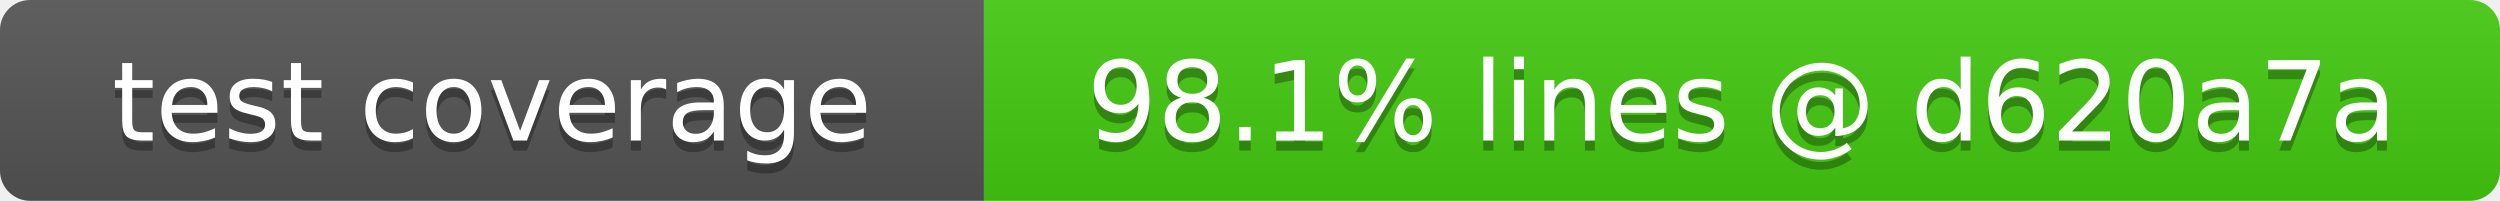
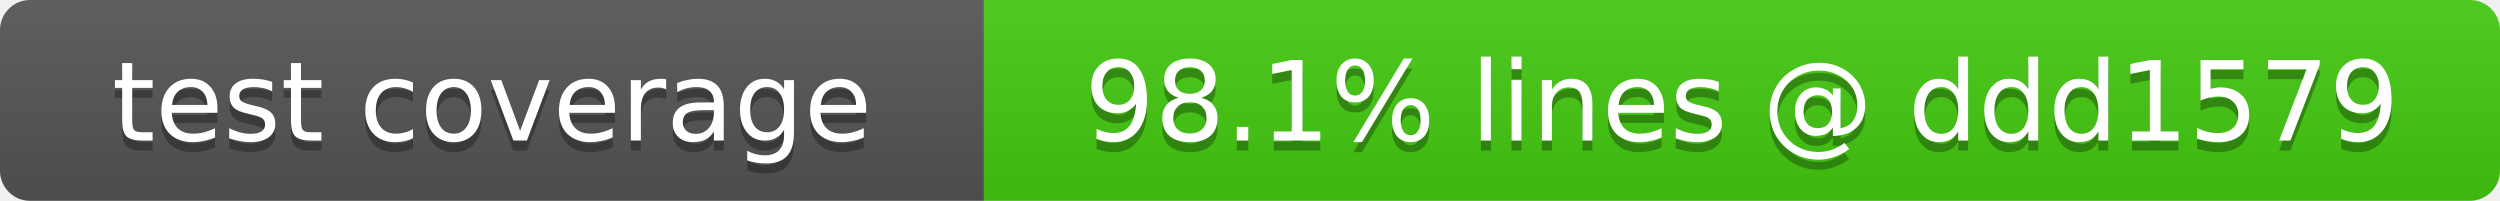
- <svg xmlns="http://www.w3.org/2000/svg" width="249" height="20" role="img" aria-label="test coverage: 98.1% lines @ d620a7a">
+ <svg xmlns="http://www.w3.org/2000/svg" width="249" height="20" role="img" aria-label="test coverage: 98.1% lines @ ddd1579">
  <linearGradient id="s" x2="0" y2="100%">
    <stop offset="0" stop-color="#bbb" stop-opacity=".1" />
    <stop offset="1" stop-opacity=".1" />
  </linearGradient>
  <clipPath id="r">
    <rect width="249" height="20" rx="3" fill="#fff" />
  </clipPath>
  <g clip-path="url(#r)">
    <rect width="98" height="20" fill="#555" />
    <rect x="98" width="151" height="20" fill="#4c1" />
    <rect width="249" height="20" fill="url(#s)" />
  </g>
  <g fill="#fff" text-anchor="middle" font-family="Verdana,Geneva,DejaVu Sans,sans-serif" font-size="11">
    <text x="49" y="15" fill="#010101" fill-opacity=".3">test coverage</text>
    <text x="49" y="14">test coverage</text>
-     <text x="173.5" y="15" fill="#010101" fill-opacity=".3">98.1% lines @ d620a7a</text>
-     <text x="173.5" y="14">98.1% lines @ d620a7a</text>
+     <text x="173.5" y="15" fill="#010101" fill-opacity=".3">98.1% lines @ ddd1579</text>
+     <text x="173.5" y="14">98.1% lines @ ddd1579</text>
  </g>
</svg>
